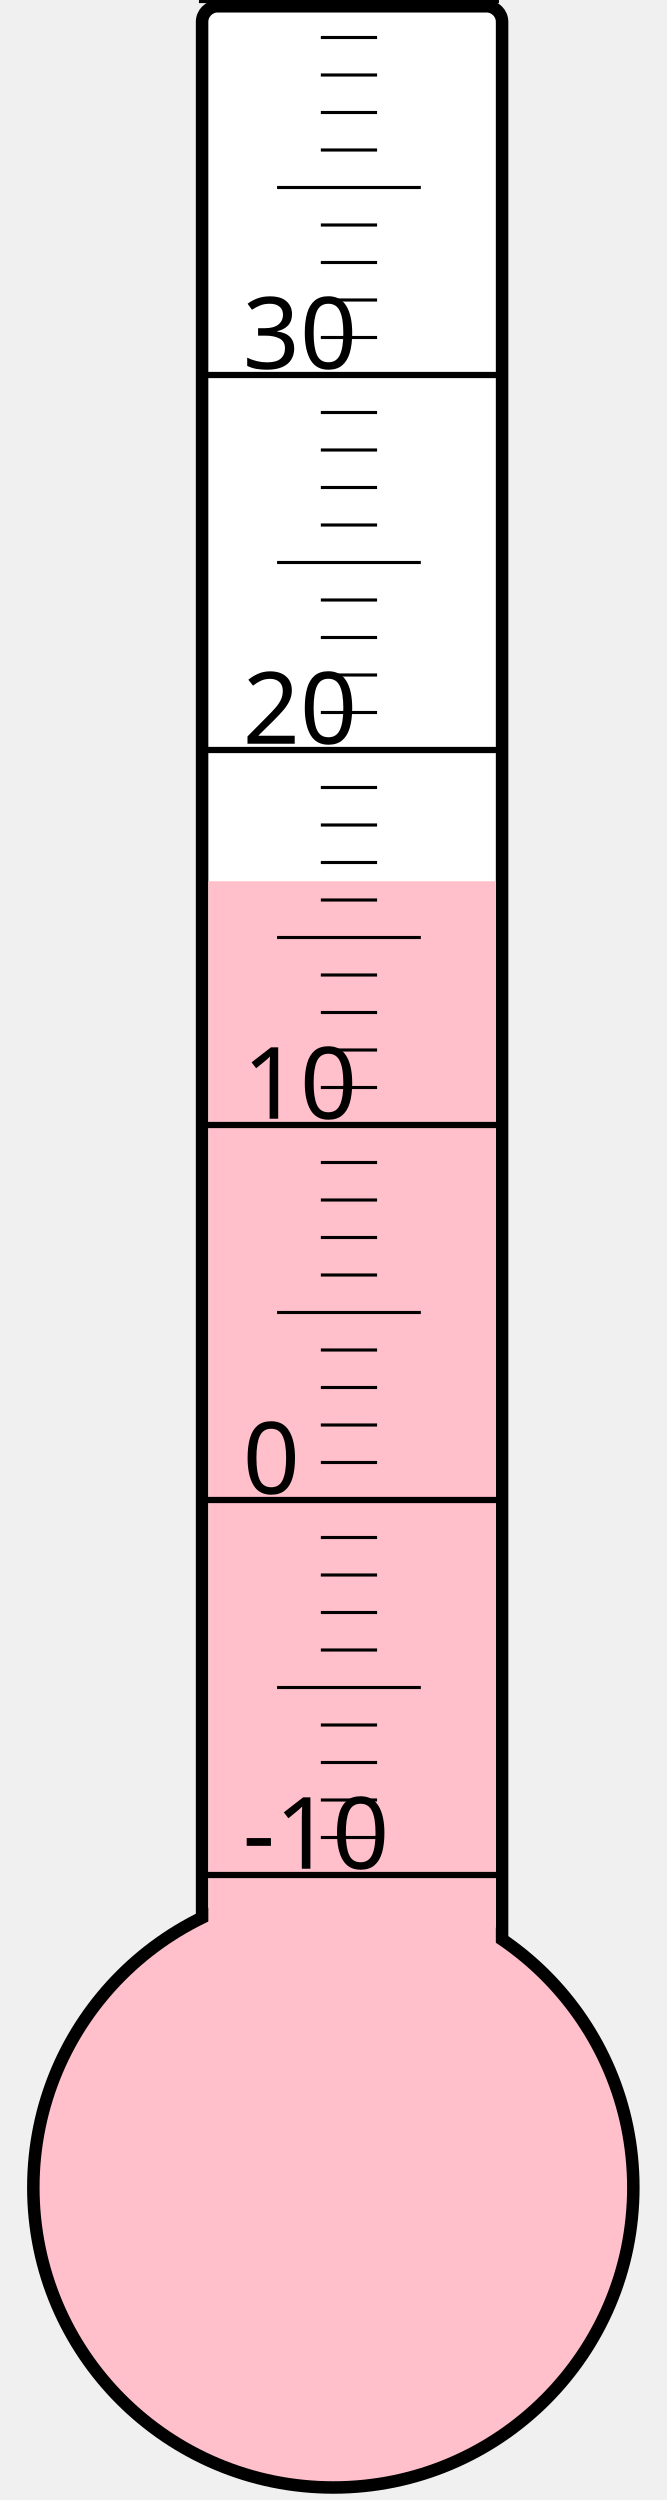
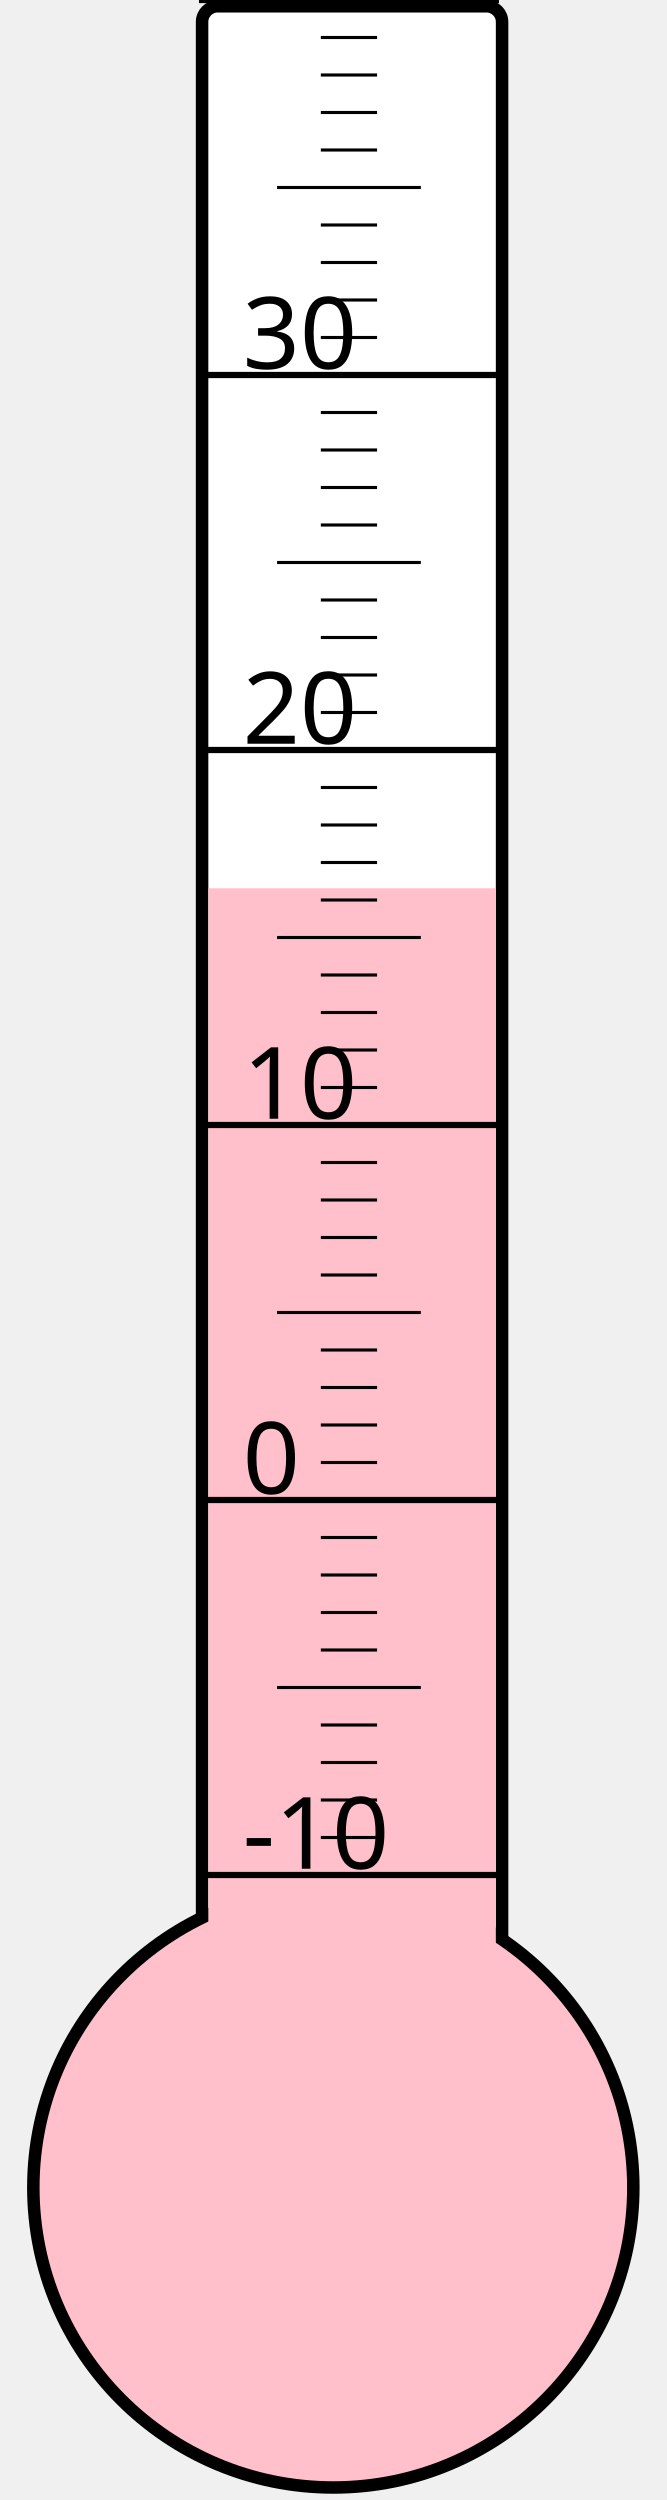
<svg xmlns="http://www.w3.org/2000/svg" width="40px" height="150px" viewBox="0 0 200 800">
  <rect width="200" height="800" x="0" y="0" style="fill: #ffffeb; fill-opacity: 0;" />
  <rect width="96" height="680" x="58" y="2" rx="5" ry="5" style="fill: white; fill-opacity: 1; stroke: black; stroke-width: 4;" />
  <circle cx="100" cy="700" r="96" style="fill: pink; stroke: black; stroke-width: 4;" />
-   <rect width="92" height="418.0" x="60" y="282.0" style="fill: pink; fill-opacity: 1; stroke-width: 0;" />
+   <rect width="92" height="415.75" x="60" y="284.25" style="fill: pink; fill-opacity: 1; stroke-width: 0;" />
  <text x="71" y="598" style="font-family: sans-serif; font-size: 24pt;">-10</text>
  <text x="71" y="478" style="font-family: sans-serif; font-size: 24pt;">0</text>
  <text x="71" y="358" style="font-family: sans-serif; font-size: 24pt;">10</text>
  <text x="71" y="238" style="font-family: sans-serif; font-size: 24pt;">20</text>
  <text x="71" y="118" style="font-family: sans-serif; font-size: 24pt;">30</text>
  <g style="stroke: black;">
    <line x1="57" y1="600" x2="153" y2="600" style="stroke-width: 2;" />
    <line x1="96" y1="588" x2="114" y2="588" style="stroke-width: 1;" />
    <line x1="96" y1="576" x2="114" y2="576" style="stroke-width: 1;" />
    <line x1="96" y1="564" x2="114" y2="564" style="stroke-width: 1;" />
    <line x1="96" y1="552" x2="114" y2="552" style="stroke-width: 1;" />
    <line x1="82" y1="540" x2="128" y2="540" style="stroke-width: 1;" />
    <line x1="96" y1="528" x2="114" y2="528" style="stroke-width: 1;" />
    <line x1="96" y1="516" x2="114" y2="516" style="stroke-width: 1;" />
    <line x1="96" y1="504" x2="114" y2="504" style="stroke-width: 1;" />
    <line x1="96" y1="492" x2="114" y2="492" style="stroke-width: 1;" />
    <line x1="57" y1="480" x2="153" y2="480" style="stroke-width: 2;" />
    <line x1="96" y1="468" x2="114" y2="468" style="stroke-width: 1;" />
    <line x1="96" y1="456" x2="114" y2="456" style="stroke-width: 1;" />
    <line x1="96" y1="444" x2="114" y2="444" style="stroke-width: 1;" />
    <line x1="96" y1="432" x2="114" y2="432" style="stroke-width: 1;" />
    <line x1="82" y1="420" x2="128" y2="420" style="stroke-width: 1;" />
    <line x1="96" y1="408" x2="114" y2="408" style="stroke-width: 1;" />
    <line x1="96" y1="396" x2="114" y2="396" style="stroke-width: 1;" />
    <line x1="96" y1="384" x2="114" y2="384" style="stroke-width: 1;" />
    <line x1="96" y1="372" x2="114" y2="372" style="stroke-width: 1;" />
    <line x1="57" y1="360" x2="153" y2="360" style="stroke-width: 2;" />
    <line x1="96" y1="348" x2="114" y2="348" style="stroke-width: 1;" />
    <line x1="96" y1="336" x2="114" y2="336" style="stroke-width: 1;" />
    <line x1="96" y1="324" x2="114" y2="324" style="stroke-width: 1;" />
    <line x1="96" y1="312" x2="114" y2="312" style="stroke-width: 1;" />
    <line x1="82" y1="300" x2="128" y2="300" style="stroke-width: 1;" />
    <line x1="96" y1="288" x2="114" y2="288" style="stroke-width: 1;" />
    <line x1="96" y1="276" x2="114" y2="276" style="stroke-width: 1;" />
    <line x1="96" y1="264" x2="114" y2="264" style="stroke-width: 1;" />
    <line x1="96" y1="252" x2="114" y2="252" style="stroke-width: 1;" />
    <line x1="57" y1="240" x2="153" y2="240" style="stroke-width: 2;" />
    <line x1="96" y1="228" x2="114" y2="228" style="stroke-width: 1;" />
    <line x1="96" y1="216" x2="114" y2="216" style="stroke-width: 1;" />
    <line x1="96" y1="204" x2="114" y2="204" style="stroke-width: 1;" />
    <line x1="96" y1="192" x2="114" y2="192" style="stroke-width: 1;" />
    <line x1="82" y1="180" x2="128" y2="180" style="stroke-width: 1;" />
    <line x1="96" y1="168" x2="114" y2="168" style="stroke-width: 1;" />
    <line x1="96" y1="156" x2="114" y2="156" style="stroke-width: 1;" />
    <line x1="96" y1="144" x2="114" y2="144" style="stroke-width: 1;" />
    <line x1="96" y1="132" x2="114" y2="132" style="stroke-width: 1;" />
    <line x1="57" y1="120" x2="153" y2="120" style="stroke-width: 2;" />
    <line x1="96" y1="108" x2="114" y2="108" style="stroke-width: 1;" />
    <line x1="96" y1="96" x2="114" y2="96" style="stroke-width: 1;" />
    <line x1="96" y1="84" x2="114" y2="84" style="stroke-width: 1;" />
    <line x1="96" y1="72" x2="114" y2="72" style="stroke-width: 1;" />
    <line x1="82" y1="60" x2="128" y2="60" style="stroke-width: 1;" />
    <line x1="96" y1="48" x2="114" y2="48" style="stroke-width: 1;" />
    <line x1="96" y1="36" x2="114" y2="36" style="stroke-width: 1;" />
    <line x1="96" y1="24" x2="114" y2="24" style="stroke-width: 1;" />
    <line x1="96" y1="12" x2="114" y2="12" style="stroke-width: 1;" />
    <line x1="57" y1="0" x2="153" y2="0" style="stroke-width: 2;" />
  </g>
</svg>
